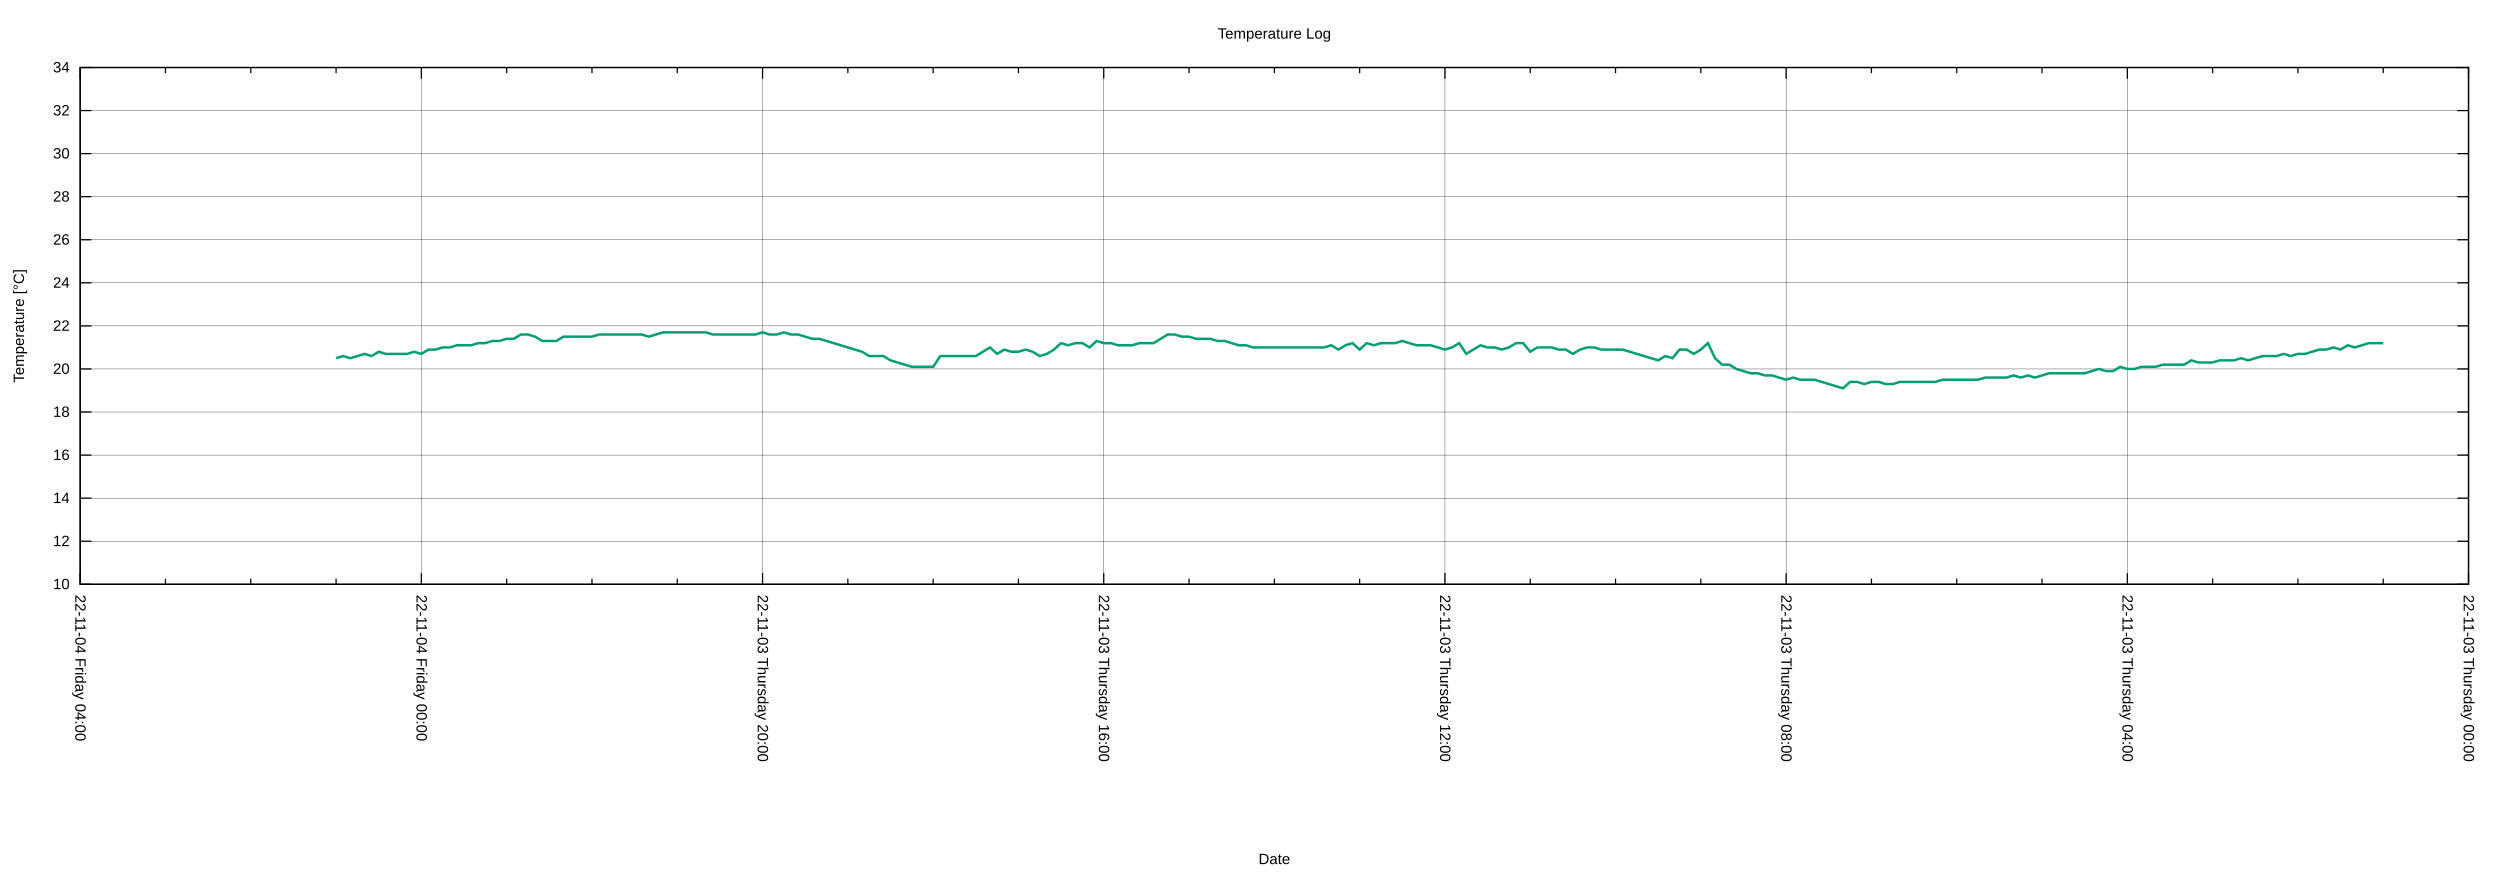
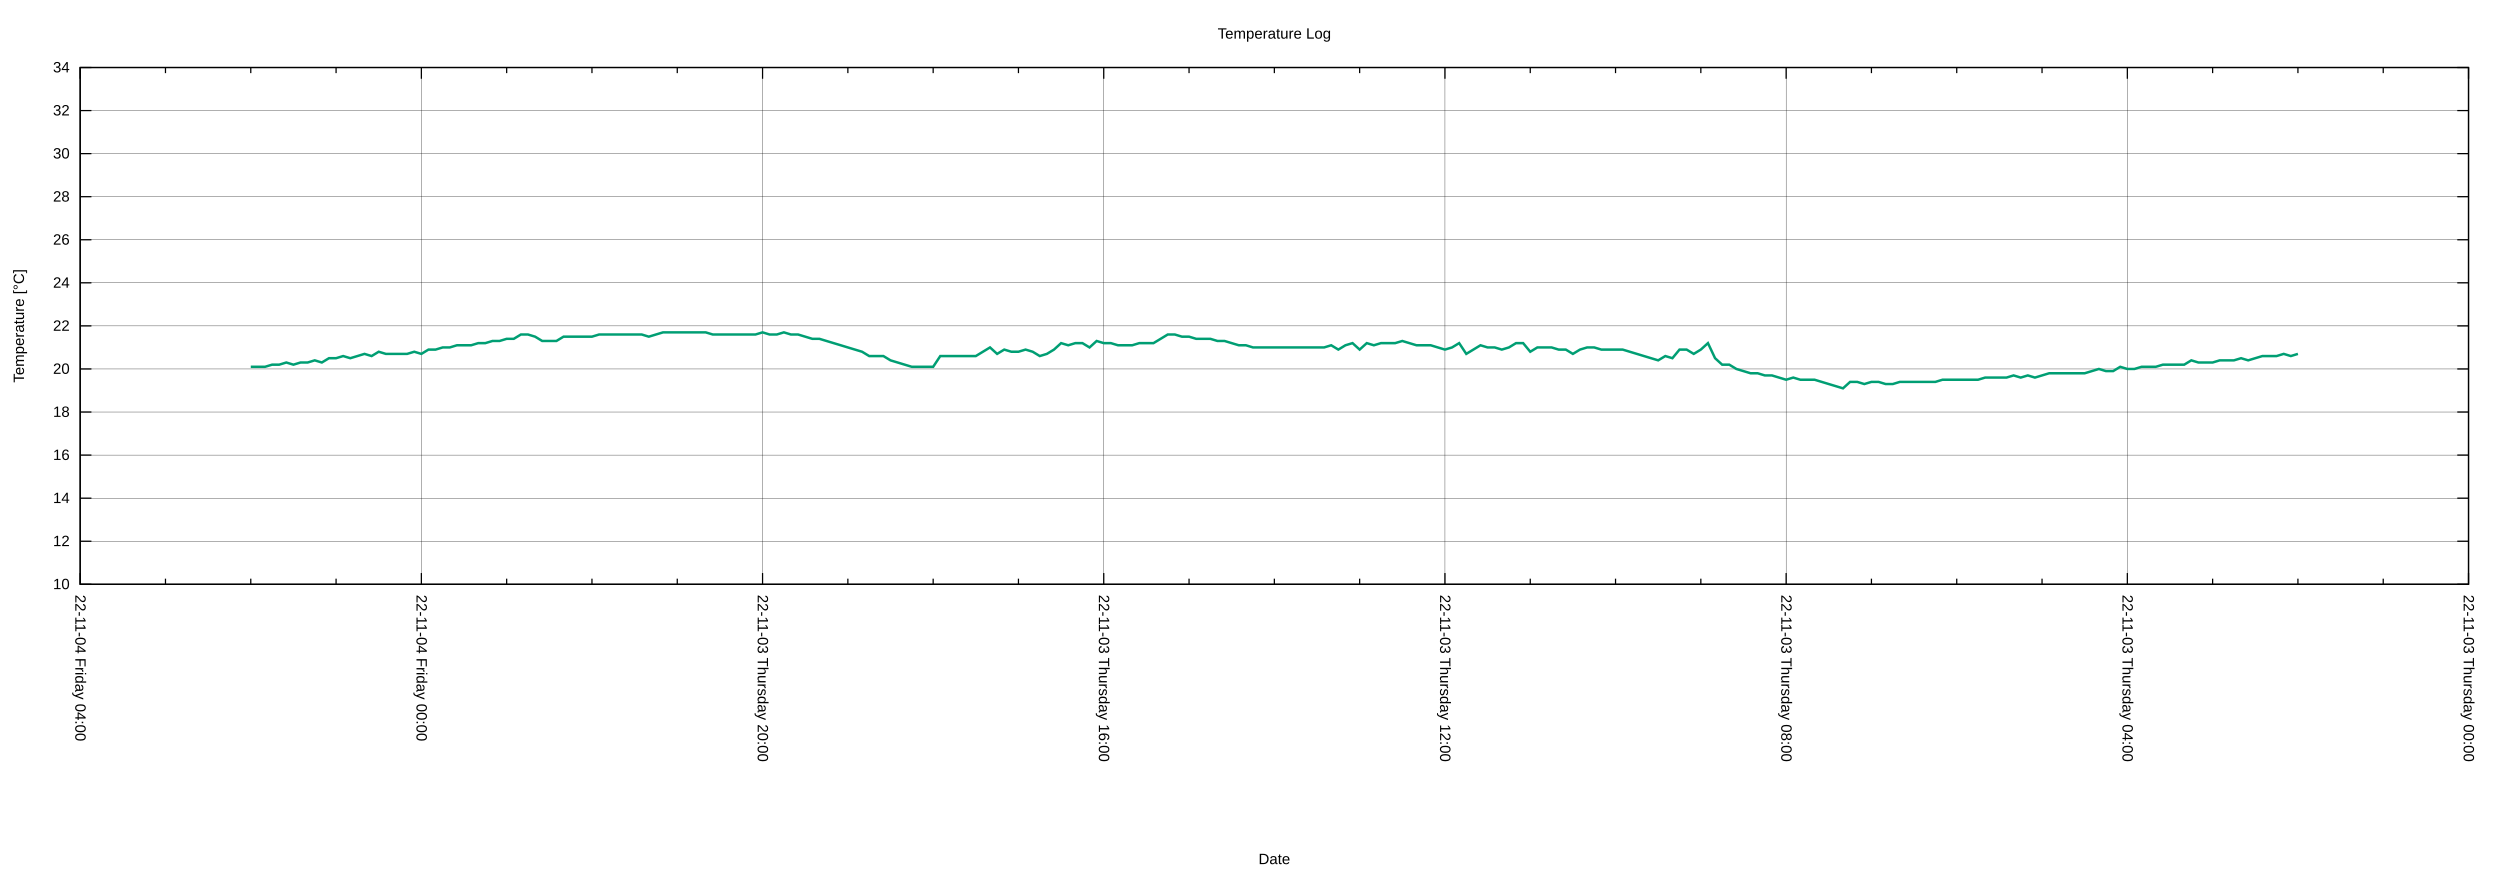
<svg xmlns="http://www.w3.org/2000/svg" xmlns:xlink="http://www.w3.org/1999/xlink" width="2000" height="700" viewBox="0 0 2000 700">
  <g id="gnuplot_canvas">
    <rect x="0" y="0" width="2000" height="700" fill="none" />
    <defs>
      <circle id="gpDot" r="0.5" stroke-width="0.5" stroke="currentColor" />
      <path id="gpPt0" stroke-width="0.222" stroke="currentColor" d="M-1,0 h2 M0,-1 v2" />
      <path id="gpPt1" stroke-width="0.222" stroke="currentColor" d="M-1,-1 L1,1 M1,-1 L-1,1" />
      <path id="gpPt2" stroke-width="0.222" stroke="currentColor" d="M-1,0 L1,0 M0,-1 L0,1 M-1,-1 L1,1 M-1,1 L1,-1" />
      <rect id="gpPt3" stroke-width="0.222" stroke="currentColor" x="-1" y="-1" width="2" height="2" />
      <rect id="gpPt4" stroke-width="0.222" stroke="currentColor" fill="currentColor" x="-1" y="-1" width="2" height="2" />
      <circle id="gpPt5" stroke-width="0.222" stroke="currentColor" cx="0" cy="0" r="1" />
      <use xlink:href="#gpPt5" id="gpPt6" fill="currentColor" stroke="none" />
      <path id="gpPt7" stroke-width="0.222" stroke="currentColor" d="M0,-1.33 L-1.33,0.67 L1.33,0.67 z" />
      <use xlink:href="#gpPt7" id="gpPt8" fill="currentColor" stroke="none" />
      <use xlink:href="#gpPt7" id="gpPt9" stroke="currentColor" transform="rotate(180)" />
      <use xlink:href="#gpPt9" id="gpPt10" fill="currentColor" stroke="none" />
      <use xlink:href="#gpPt3" id="gpPt11" stroke="currentColor" transform="rotate(45)" />
      <use xlink:href="#gpPt11" id="gpPt12" fill="currentColor" stroke="none" />
      <path id="gpPt13" stroke-width="0.222" stroke="currentColor" d="M0,1.330 L1.265,0.411 L0.782,-1.067 L-0.782,-1.076 L-1.265,0.411 z" />
      <use xlink:href="#gpPt13" id="gpPt14" fill="currentColor" stroke="none" />
      <filter id="textbox" filterUnits="objectBoundingBox" x="0" y="0" height="1" width="1">
        <feFlood flood-color="white" flood-opacity="1" result="bgnd" />
        <feComposite in="SourceGraphic" in2="bgnd" operator="atop" />
      </filter>
      <filter id="greybox" filterUnits="objectBoundingBox" x="0" y="0" height="1" width="1">
        <feFlood flood-color="lightgrey" flood-opacity="1" result="grey" />
        <feComposite in="SourceGraphic" in2="grey" operator="atop" />
      </filter>
    </defs>
    <g fill="none" color="white" stroke="currentColor" stroke-width="1.00" stroke-linecap="butt" stroke-linejoin="miter">
</g>
    <g fill="none" color="black" stroke="currentColor" stroke-width="1.00" stroke-linecap="butt" stroke-linejoin="miter">
</g>
    <g fill="none" color="black" stroke="black" stroke-width="0.25" stroke-linecap="butt" stroke-linejoin="miter">
</g>
    <g fill="none" color="black" stroke="currentColor" stroke-width="0.25" stroke-linecap="butt" stroke-linejoin="miter">
      <path stroke="black" class="gridline" d="M64.14,467.43 L1974.82,467.43  " />
    </g>
    <g fill="none" color="black" stroke="black" stroke-width="1.00" stroke-linecap="butt" stroke-linejoin="miter">
</g>
    <g fill="none" color="black" stroke="currentColor" stroke-width="1.00" stroke-linecap="butt" stroke-linejoin="miter">
      <path stroke="black" d="M64.14,467.43 L73.14,467.43 M1974.82,467.43 L1965.82,467.43  " />
      <g transform="translate(55.75,471.33)" stroke="none" fill="black" font-family="Arial" font-size="12.00" text-anchor="end">
        <text>
          <tspan font-family="Arial"> 10</tspan>
        </text>
      </g>
    </g>
    <g fill="none" color="black" stroke="currentColor" stroke-width="1.00" stroke-linecap="butt" stroke-linejoin="miter">
</g>
    <g fill="none" color="black" stroke="black" stroke-width="0.25" stroke-linecap="butt" stroke-linejoin="miter">
</g>
    <g fill="none" color="black" stroke="currentColor" stroke-width="0.25" stroke-linecap="butt" stroke-linejoin="miter">
      <path stroke="black" class="gridline" d="M64.14,432.98 L1974.82,432.98  " />
    </g>
    <g fill="none" color="black" stroke="black" stroke-width="1.00" stroke-linecap="butt" stroke-linejoin="miter">
</g>
    <g fill="none" color="black" stroke="currentColor" stroke-width="1.00" stroke-linecap="butt" stroke-linejoin="miter">
      <path stroke="black" d="M64.14,432.98 L73.14,432.98 M1974.82,432.98 L1965.82,432.98  " />
      <g transform="translate(55.75,436.88)" stroke="none" fill="black" font-family="Arial" font-size="12.00" text-anchor="end">
        <text>
          <tspan font-family="Arial"> 12</tspan>
        </text>
      </g>
    </g>
    <g fill="none" color="black" stroke="currentColor" stroke-width="1.00" stroke-linecap="butt" stroke-linejoin="miter">
</g>
    <g fill="none" color="black" stroke="black" stroke-width="0.25" stroke-linecap="butt" stroke-linejoin="miter">
</g>
    <g fill="none" color="black" stroke="currentColor" stroke-width="0.25" stroke-linecap="butt" stroke-linejoin="miter">
      <path stroke="black" class="gridline" d="M64.14,398.53 L1974.82,398.53  " />
    </g>
    <g fill="none" color="black" stroke="black" stroke-width="1.00" stroke-linecap="butt" stroke-linejoin="miter">
</g>
    <g fill="none" color="black" stroke="currentColor" stroke-width="1.00" stroke-linecap="butt" stroke-linejoin="miter">
      <path stroke="black" d="M64.14,398.53 L73.14,398.53 M1974.82,398.53 L1965.82,398.53  " />
      <g transform="translate(55.75,402.43)" stroke="none" fill="black" font-family="Arial" font-size="12.00" text-anchor="end">
        <text>
          <tspan font-family="Arial"> 14</tspan>
        </text>
      </g>
    </g>
    <g fill="none" color="black" stroke="currentColor" stroke-width="1.00" stroke-linecap="butt" stroke-linejoin="miter">
</g>
    <g fill="none" color="black" stroke="black" stroke-width="0.25" stroke-linecap="butt" stroke-linejoin="miter">
</g>
    <g fill="none" color="black" stroke="currentColor" stroke-width="0.25" stroke-linecap="butt" stroke-linejoin="miter">
      <path stroke="black" class="gridline" d="M64.14,364.07 L1974.82,364.07  " />
    </g>
    <g fill="none" color="black" stroke="black" stroke-width="1.00" stroke-linecap="butt" stroke-linejoin="miter">
</g>
    <g fill="none" color="black" stroke="currentColor" stroke-width="1.00" stroke-linecap="butt" stroke-linejoin="miter">
      <path stroke="black" d="M64.14,364.07 L73.14,364.07 M1974.82,364.07 L1965.82,364.07  " />
      <g transform="translate(55.75,367.97)" stroke="none" fill="black" font-family="Arial" font-size="12.00" text-anchor="end">
        <text>
          <tspan font-family="Arial"> 16</tspan>
        </text>
      </g>
    </g>
    <g fill="none" color="black" stroke="currentColor" stroke-width="1.00" stroke-linecap="butt" stroke-linejoin="miter">
</g>
    <g fill="none" color="black" stroke="black" stroke-width="0.25" stroke-linecap="butt" stroke-linejoin="miter">
</g>
    <g fill="none" color="black" stroke="currentColor" stroke-width="0.25" stroke-linecap="butt" stroke-linejoin="miter">
      <path stroke="black" class="gridline" d="M64.14,329.62 L1974.82,329.62  " />
    </g>
    <g fill="none" color="black" stroke="black" stroke-width="1.00" stroke-linecap="butt" stroke-linejoin="miter">
</g>
    <g fill="none" color="black" stroke="currentColor" stroke-width="1.00" stroke-linecap="butt" stroke-linejoin="miter">
      <path stroke="black" d="M64.14,329.62 L73.14,329.62 M1974.82,329.62 L1965.82,329.62  " />
      <g transform="translate(55.75,333.52)" stroke="none" fill="black" font-family="Arial" font-size="12.00" text-anchor="end">
        <text>
          <tspan font-family="Arial"> 18</tspan>
        </text>
      </g>
    </g>
    <g fill="none" color="black" stroke="currentColor" stroke-width="1.00" stroke-linecap="butt" stroke-linejoin="miter">
</g>
    <g fill="none" color="black" stroke="black" stroke-width="0.25" stroke-linecap="butt" stroke-linejoin="miter">
</g>
    <g fill="none" color="black" stroke="currentColor" stroke-width="0.25" stroke-linecap="butt" stroke-linejoin="miter">
      <path stroke="black" class="gridline" d="M64.14,295.17 L1974.82,295.17  " />
    </g>
    <g fill="none" color="black" stroke="black" stroke-width="1.00" stroke-linecap="butt" stroke-linejoin="miter">
</g>
    <g fill="none" color="black" stroke="currentColor" stroke-width="1.00" stroke-linecap="butt" stroke-linejoin="miter">
      <path stroke="black" d="M64.14,295.17 L73.14,295.17 M1974.82,295.17 L1965.82,295.17  " />
      <g transform="translate(55.75,299.07)" stroke="none" fill="black" font-family="Arial" font-size="12.00" text-anchor="end">
        <text>
          <tspan font-family="Arial"> 20</tspan>
        </text>
      </g>
    </g>
    <g fill="none" color="black" stroke="currentColor" stroke-width="1.00" stroke-linecap="butt" stroke-linejoin="miter">
</g>
    <g fill="none" color="black" stroke="black" stroke-width="0.25" stroke-linecap="butt" stroke-linejoin="miter">
</g>
    <g fill="none" color="black" stroke="currentColor" stroke-width="0.25" stroke-linecap="butt" stroke-linejoin="miter">
      <path stroke="black" class="gridline" d="M64.14,260.72 L1974.82,260.72  " />
    </g>
    <g fill="none" color="black" stroke="black" stroke-width="1.00" stroke-linecap="butt" stroke-linejoin="miter">
</g>
    <g fill="none" color="black" stroke="currentColor" stroke-width="1.00" stroke-linecap="butt" stroke-linejoin="miter">
      <path stroke="black" d="M64.14,260.72 L73.14,260.72 M1974.82,260.72 L1965.82,260.72  " />
      <g transform="translate(55.75,264.62)" stroke="none" fill="black" font-family="Arial" font-size="12.00" text-anchor="end">
        <text>
          <tspan font-family="Arial"> 22</tspan>
        </text>
      </g>
    </g>
    <g fill="none" color="black" stroke="currentColor" stroke-width="1.00" stroke-linecap="butt" stroke-linejoin="miter">
</g>
    <g fill="none" color="black" stroke="black" stroke-width="0.25" stroke-linecap="butt" stroke-linejoin="miter">
</g>
    <g fill="none" color="black" stroke="currentColor" stroke-width="0.25" stroke-linecap="butt" stroke-linejoin="miter">
      <path stroke="black" class="gridline" d="M64.14,226.27 L1974.82,226.27  " />
    </g>
    <g fill="none" color="black" stroke="black" stroke-width="1.00" stroke-linecap="butt" stroke-linejoin="miter">
</g>
    <g fill="none" color="black" stroke="currentColor" stroke-width="1.00" stroke-linecap="butt" stroke-linejoin="miter">
      <path stroke="black" d="M64.14,226.27 L73.14,226.27 M1974.82,226.27 L1965.82,226.27  " />
      <g transform="translate(55.75,230.17)" stroke="none" fill="black" font-family="Arial" font-size="12.00" text-anchor="end">
        <text>
          <tspan font-family="Arial"> 24</tspan>
        </text>
      </g>
    </g>
    <g fill="none" color="black" stroke="currentColor" stroke-width="1.00" stroke-linecap="butt" stroke-linejoin="miter">
</g>
    <g fill="none" color="black" stroke="black" stroke-width="0.25" stroke-linecap="butt" stroke-linejoin="miter">
</g>
    <g fill="none" color="black" stroke="currentColor" stroke-width="0.25" stroke-linecap="butt" stroke-linejoin="miter">
      <path stroke="black" class="gridline" d="M64.14,191.82 L1974.82,191.82  " />
    </g>
    <g fill="none" color="black" stroke="black" stroke-width="1.00" stroke-linecap="butt" stroke-linejoin="miter">
</g>
    <g fill="none" color="black" stroke="currentColor" stroke-width="1.00" stroke-linecap="butt" stroke-linejoin="miter">
      <path stroke="black" d="M64.14,191.82 L73.14,191.82 M1974.82,191.82 L1965.82,191.82  " />
      <g transform="translate(55.75,195.72)" stroke="none" fill="black" font-family="Arial" font-size="12.00" text-anchor="end">
        <text>
          <tspan font-family="Arial"> 26</tspan>
        </text>
      </g>
    </g>
    <g fill="none" color="black" stroke="currentColor" stroke-width="1.00" stroke-linecap="butt" stroke-linejoin="miter">
</g>
    <g fill="none" color="black" stroke="black" stroke-width="0.25" stroke-linecap="butt" stroke-linejoin="miter">
</g>
    <g fill="none" color="black" stroke="currentColor" stroke-width="0.25" stroke-linecap="butt" stroke-linejoin="miter">
      <path stroke="black" class="gridline" d="M64.14,157.36 L1974.82,157.36  " />
    </g>
    <g fill="none" color="black" stroke="black" stroke-width="1.00" stroke-linecap="butt" stroke-linejoin="miter">
</g>
    <g fill="none" color="black" stroke="currentColor" stroke-width="1.00" stroke-linecap="butt" stroke-linejoin="miter">
      <path stroke="black" d="M64.14,157.36 L73.14,157.36 M1974.82,157.36 L1965.82,157.36  " />
      <g transform="translate(55.75,161.26)" stroke="none" fill="black" font-family="Arial" font-size="12.00" text-anchor="end">
        <text>
          <tspan font-family="Arial"> 28</tspan>
        </text>
      </g>
    </g>
    <g fill="none" color="black" stroke="currentColor" stroke-width="1.00" stroke-linecap="butt" stroke-linejoin="miter">
</g>
    <g fill="none" color="black" stroke="black" stroke-width="0.25" stroke-linecap="butt" stroke-linejoin="miter">
</g>
    <g fill="none" color="black" stroke="currentColor" stroke-width="0.25" stroke-linecap="butt" stroke-linejoin="miter">
      <path stroke="black" class="gridline" d="M64.14,122.91 L1974.82,122.91  " />
    </g>
    <g fill="none" color="black" stroke="black" stroke-width="1.00" stroke-linecap="butt" stroke-linejoin="miter">
</g>
    <g fill="none" color="black" stroke="currentColor" stroke-width="1.00" stroke-linecap="butt" stroke-linejoin="miter">
      <path stroke="black" d="M64.14,122.91 L73.14,122.91 M1974.82,122.91 L1965.82,122.91  " />
      <g transform="translate(55.75,126.81)" stroke="none" fill="black" font-family="Arial" font-size="12.00" text-anchor="end">
        <text>
          <tspan font-family="Arial"> 30</tspan>
        </text>
      </g>
    </g>
    <g fill="none" color="black" stroke="currentColor" stroke-width="1.00" stroke-linecap="butt" stroke-linejoin="miter">
</g>
    <g fill="none" color="black" stroke="black" stroke-width="0.25" stroke-linecap="butt" stroke-linejoin="miter">
</g>
    <g fill="none" color="black" stroke="currentColor" stroke-width="0.25" stroke-linecap="butt" stroke-linejoin="miter">
      <path stroke="black" class="gridline" d="M64.14,88.46 L1974.82,88.46  " />
    </g>
    <g fill="none" color="black" stroke="black" stroke-width="1.00" stroke-linecap="butt" stroke-linejoin="miter">
</g>
    <g fill="none" color="black" stroke="currentColor" stroke-width="1.00" stroke-linecap="butt" stroke-linejoin="miter">
      <path stroke="black" d="M64.14,88.46 L73.14,88.46 M1974.82,88.46 L1965.82,88.46  " />
      <g transform="translate(55.75,92.36)" stroke="none" fill="black" font-family="Arial" font-size="12.00" text-anchor="end">
        <text>
          <tspan font-family="Arial"> 32</tspan>
        </text>
      </g>
    </g>
    <g fill="none" color="black" stroke="currentColor" stroke-width="1.00" stroke-linecap="butt" stroke-linejoin="miter">
</g>
    <g fill="none" color="black" stroke="black" stroke-width="0.25" stroke-linecap="butt" stroke-linejoin="miter">
</g>
    <g fill="none" color="black" stroke="currentColor" stroke-width="0.25" stroke-linecap="butt" stroke-linejoin="miter">
      <path stroke="black" class="gridline" d="M64.14,54.01 L1974.82,54.01  " />
    </g>
    <g fill="none" color="black" stroke="black" stroke-width="1.00" stroke-linecap="butt" stroke-linejoin="miter">
</g>
    <g fill="none" color="black" stroke="currentColor" stroke-width="1.00" stroke-linecap="butt" stroke-linejoin="miter">
      <path stroke="black" d="M64.14,54.01 L73.14,54.01 M1974.82,54.01 L1965.82,54.01  " />
      <g transform="translate(55.75,57.91)" stroke="none" fill="black" font-family="Arial" font-size="12.00" text-anchor="end">
        <text>
          <tspan font-family="Arial"> 34</tspan>
        </text>
      </g>
    </g>
    <g fill="none" color="black" stroke="currentColor" stroke-width="1.00" stroke-linecap="butt" stroke-linejoin="miter">
</g>
    <g fill="none" color="black" stroke="black" stroke-width="0.25" stroke-linecap="butt" stroke-linejoin="miter">
</g>
    <g fill="none" color="black" stroke="currentColor" stroke-width="0.25" stroke-linecap="butt" stroke-linejoin="miter">
      <path stroke="black" class="gridline" d="M1974.82,467.43 L1974.82,54.01  " />
    </g>
    <g fill="none" color="black" stroke="black" stroke-width="1.00" stroke-linecap="butt" stroke-linejoin="miter">
</g>
    <g fill="none" color="black" stroke="currentColor" stroke-width="1.00" stroke-linecap="butt" stroke-linejoin="miter">
      <path stroke="black" d="M1974.82,467.43 L1974.82,458.43 M1974.82,54.01 L1974.82,63.01  " />
      <g transform="translate(1970.92,475.82) rotate(90)" stroke="none" fill="black" font-family="Arial" font-size="12.00" text-anchor="start">
        <text>
          <tspan font-family="Arial">22-11-03 Thursday 00:00</tspan>
        </text>
      </g>
    </g>
    <g fill="none" color="black" stroke="currentColor" stroke-width="1.00" stroke-linecap="butt" stroke-linejoin="miter">
      <path stroke="black" d="M1906.58,467.43 L1906.58,462.93 M1906.58,54.01 L1906.58,58.51 M1838.34,467.43 L1838.34,462.93 M1838.34,54.01 L1838.34,58.51   M1770.10,467.43 L1770.10,462.93 M1770.10,54.01 L1770.10,58.51  " />
    </g>
    <g fill="none" color="black" stroke="black" stroke-width="0.25" stroke-linecap="butt" stroke-linejoin="miter">
</g>
    <g fill="none" color="black" stroke="currentColor" stroke-width="0.25" stroke-linecap="butt" stroke-linejoin="miter">
      <path stroke="black" class="gridline" d="M1701.87,467.43 L1701.87,54.01  " />
    </g>
    <g fill="none" color="black" stroke="black" stroke-width="1.00" stroke-linecap="butt" stroke-linejoin="miter">
</g>
    <g fill="none" color="black" stroke="currentColor" stroke-width="1.00" stroke-linecap="butt" stroke-linejoin="miter">
      <path stroke="black" d="M1701.87,467.43 L1701.87,458.43 M1701.87,54.01 L1701.87,63.01  " />
      <g transform="translate(1697.97,475.82) rotate(90)" stroke="none" fill="black" font-family="Arial" font-size="12.00" text-anchor="start">
        <text>
          <tspan font-family="Arial">22-11-03 Thursday 04:00</tspan>
        </text>
      </g>
    </g>
    <g fill="none" color="black" stroke="currentColor" stroke-width="1.00" stroke-linecap="butt" stroke-linejoin="miter">
      <path stroke="black" d="M1633.63,467.43 L1633.63,462.93 M1633.63,54.01 L1633.63,58.51 M1565.39,467.43 L1565.39,462.93 M1565.39,54.01 L1565.39,58.51   M1497.15,467.43 L1497.15,462.93 M1497.15,54.01 L1497.15,58.51  " />
    </g>
    <g fill="none" color="black" stroke="black" stroke-width="0.25" stroke-linecap="butt" stroke-linejoin="miter">
</g>
    <g fill="none" color="black" stroke="currentColor" stroke-width="0.25" stroke-linecap="butt" stroke-linejoin="miter">
      <path stroke="black" class="gridline" d="M1428.91,467.43 L1428.91,54.01  " />
    </g>
    <g fill="none" color="black" stroke="black" stroke-width="1.00" stroke-linecap="butt" stroke-linejoin="miter">
</g>
    <g fill="none" color="black" stroke="currentColor" stroke-width="1.00" stroke-linecap="butt" stroke-linejoin="miter">
      <path stroke="black" d="M1428.91,467.43 L1428.91,458.43 M1428.91,54.01 L1428.91,63.01  " />
      <g transform="translate(1425.01,475.82) rotate(90)" stroke="none" fill="black" font-family="Arial" font-size="12.00" text-anchor="start">
        <text>
          <tspan font-family="Arial">22-11-03 Thursday 08:00</tspan>
        </text>
      </g>
    </g>
    <g fill="none" color="black" stroke="currentColor" stroke-width="1.00" stroke-linecap="butt" stroke-linejoin="miter">
      <path stroke="black" d="M1360.67,467.43 L1360.67,462.93 M1360.67,54.01 L1360.67,58.51 M1292.43,467.43 L1292.43,462.93 M1292.43,54.01 L1292.43,58.51   M1224.20,467.43 L1224.20,462.93 M1224.20,54.01 L1224.20,58.51  " />
    </g>
    <g fill="none" color="black" stroke="black" stroke-width="0.25" stroke-linecap="butt" stroke-linejoin="miter">
</g>
    <g fill="none" color="black" stroke="currentColor" stroke-width="0.25" stroke-linecap="butt" stroke-linejoin="miter">
      <path stroke="black" class="gridline" d="M1155.96,467.43 L1155.96,54.01  " />
    </g>
    <g fill="none" color="black" stroke="black" stroke-width="1.00" stroke-linecap="butt" stroke-linejoin="miter">
</g>
    <g fill="none" color="black" stroke="currentColor" stroke-width="1.00" stroke-linecap="butt" stroke-linejoin="miter">
      <path stroke="black" d="M1155.96,467.43 L1155.96,458.43 M1155.96,54.01 L1155.96,63.01  " />
      <g transform="translate(1152.06,475.82) rotate(90)" stroke="none" fill="black" font-family="Arial" font-size="12.00" text-anchor="start">
        <text>
          <tspan font-family="Arial">22-11-03 Thursday 12:00</tspan>
        </text>
      </g>
    </g>
    <g fill="none" color="black" stroke="currentColor" stroke-width="1.00" stroke-linecap="butt" stroke-linejoin="miter">
      <path stroke="black" d="M1087.72,467.43 L1087.72,462.93 M1087.72,54.01 L1087.72,58.51 M1019.48,467.43 L1019.48,462.93 M1019.48,54.01 L1019.48,58.51   M951.24,467.43 L951.24,462.93 M951.24,54.01 L951.24,58.51  " />
    </g>
    <g fill="none" color="black" stroke="black" stroke-width="0.25" stroke-linecap="butt" stroke-linejoin="miter">
</g>
    <g fill="none" color="black" stroke="currentColor" stroke-width="0.25" stroke-linecap="butt" stroke-linejoin="miter">
      <path stroke="black" class="gridline" d="M883.00,467.43 L883.00,54.01  " />
    </g>
    <g fill="none" color="black" stroke="black" stroke-width="1.00" stroke-linecap="butt" stroke-linejoin="miter">
</g>
    <g fill="none" color="black" stroke="currentColor" stroke-width="1.00" stroke-linecap="butt" stroke-linejoin="miter">
      <path stroke="black" d="M883.00,467.43 L883.00,458.43 M883.00,54.01 L883.00,63.01  " />
      <g transform="translate(879.10,475.82) rotate(90)" stroke="none" fill="black" font-family="Arial" font-size="12.00" text-anchor="start">
        <text>
          <tspan font-family="Arial">22-11-03 Thursday 16:00</tspan>
        </text>
      </g>
    </g>
    <g fill="none" color="black" stroke="currentColor" stroke-width="1.00" stroke-linecap="butt" stroke-linejoin="miter">
      <path stroke="black" d="M814.76,467.43 L814.76,462.93 M814.76,54.01 L814.76,58.51 M746.53,467.43 L746.53,462.93 M746.53,54.01 L746.53,58.51   M678.29,467.43 L678.29,462.93 M678.29,54.01 L678.29,58.51  " />
    </g>
    <g fill="none" color="black" stroke="black" stroke-width="0.25" stroke-linecap="butt" stroke-linejoin="miter">
</g>
    <g fill="none" color="black" stroke="currentColor" stroke-width="0.25" stroke-linecap="butt" stroke-linejoin="miter">
      <path stroke="black" class="gridline" d="M610.05,467.43 L610.05,54.01  " />
    </g>
    <g fill="none" color="black" stroke="black" stroke-width="1.00" stroke-linecap="butt" stroke-linejoin="miter">
</g>
    <g fill="none" color="black" stroke="currentColor" stroke-width="1.00" stroke-linecap="butt" stroke-linejoin="miter">
      <path stroke="black" d="M610.05,467.43 L610.05,458.43 M610.05,54.01 L610.05,63.01  " />
      <g transform="translate(606.15,475.82) rotate(90)" stroke="none" fill="black" font-family="Arial" font-size="12.00" text-anchor="start">
        <text>
          <tspan font-family="Arial">22-11-03 Thursday 20:00</tspan>
        </text>
      </g>
    </g>
    <g fill="none" color="black" stroke="currentColor" stroke-width="1.00" stroke-linecap="butt" stroke-linejoin="miter">
      <path stroke="black" d="M541.81,467.43 L541.81,462.93 M541.81,54.01 L541.81,58.51 M473.57,467.43 L473.57,462.93 M473.57,54.01 L473.57,58.51   M405.33,467.43 L405.33,462.93 M405.33,54.01 L405.33,58.51  " />
    </g>
    <g fill="none" color="black" stroke="black" stroke-width="0.25" stroke-linecap="butt" stroke-linejoin="miter">
</g>
    <g fill="none" color="black" stroke="currentColor" stroke-width="0.25" stroke-linecap="butt" stroke-linejoin="miter">
      <path stroke="black" class="gridline" d="M337.09,467.43 L337.09,54.01  " />
    </g>
    <g fill="none" color="black" stroke="black" stroke-width="1.00" stroke-linecap="butt" stroke-linejoin="miter">
</g>
    <g fill="none" color="black" stroke="currentColor" stroke-width="1.00" stroke-linecap="butt" stroke-linejoin="miter">
      <path stroke="black" d="M337.09,467.43 L337.09,458.43 M337.09,54.01 L337.09,63.01  " />
      <g transform="translate(333.19,475.82) rotate(90)" stroke="none" fill="black" font-family="Arial" font-size="12.00" text-anchor="start">
        <text>
          <tspan font-family="Arial">22-11-04 Friday 00:00</tspan>
        </text>
      </g>
    </g>
    <g fill="none" color="black" stroke="currentColor" stroke-width="1.00" stroke-linecap="butt" stroke-linejoin="miter">
      <path stroke="black" d="M268.86,467.43 L268.86,462.93 M268.86,54.01 L268.86,58.51 M200.62,467.43 L200.62,462.93 M200.62,54.01 L200.62,58.51   M132.38,467.43 L132.38,462.93 M132.38,54.01 L132.38,58.51  " />
    </g>
    <g fill="none" color="black" stroke="black" stroke-width="0.25" stroke-linecap="butt" stroke-linejoin="miter">
</g>
    <g fill="none" color="black" stroke="currentColor" stroke-width="0.25" stroke-linecap="butt" stroke-linejoin="miter">
      <path stroke="black" class="gridline" d="M64.14,467.43 L64.14,54.01  " />
    </g>
    <g fill="none" color="black" stroke="black" stroke-width="1.00" stroke-linecap="butt" stroke-linejoin="miter">
</g>
    <g fill="none" color="black" stroke="currentColor" stroke-width="1.00" stroke-linecap="butt" stroke-linejoin="miter">
      <path stroke="black" d="M64.14,467.43 L64.14,458.43 M64.14,54.01 L64.14,63.01  " />
      <g transform="translate(60.24,475.82) rotate(90)" stroke="none" fill="black" font-family="Arial" font-size="12.00" text-anchor="start">
        <text>
          <tspan font-family="Arial">22-11-04 Friday 04:00</tspan>
        </text>
      </g>
    </g>
    <g fill="none" color="black" stroke="currentColor" stroke-width="1.00" stroke-linecap="butt" stroke-linejoin="miter">
</g>
    <g fill="none" color="black" stroke="currentColor" stroke-width="1.00" stroke-linecap="butt" stroke-linejoin="miter">
      <path stroke="black" d="M64.14,54.01 L64.14,467.43 L1974.82,467.43 L1974.82,54.01 L64.14,54.01 Z  " />
    </g>
    <g fill="none" color="black" stroke="currentColor" stroke-width="1.00" stroke-linecap="butt" stroke-linejoin="miter">
      <g transform="translate(19.18,260.72) rotate(270)" stroke="none" fill="black" font-family="Arial" font-size="12.00" text-anchor="middle">
        <text>
          <tspan font-family="Arial">Temperature [°C]</tspan>
        </text>
      </g>
    </g>
    <g fill="none" color="black" stroke="currentColor" stroke-width="1.00" stroke-linecap="butt" stroke-linejoin="miter">
      <g transform="translate(1019.48,691.30)" stroke="none" fill="black" font-family="Arial" font-size="12.00" text-anchor="middle">
        <text>
          <tspan font-family="Arial">Date</tspan>
        </text>
      </g>
    </g>
    <g fill="none" color="black" stroke="currentColor" stroke-width="1.00" stroke-linecap="butt" stroke-linejoin="miter">
</g>
    <g id="gnuplot_plot_1">
      <g fill="none" color="white" stroke="currentColor" stroke-width="2.00" stroke-linecap="butt" stroke-linejoin="miter">
</g>
      <g fill="none" color="black" stroke="currentColor" stroke-width="2.00" stroke-linecap="butt" stroke-linejoin="miter">
-         <path stroke="rgb(  0, 158, 115)" d="M268.86,286.56 L274.54,284.84 L280.23,286.56 L285.92,284.84 L291.60,283.11 L297.29,284.84 L302.98,281.39 L308.66,283.11   L314.35,283.11 L320.03,283.11 L325.72,283.11 L331.41,281.39 L337.09,283.11 L342.78,279.67 L348.47,279.67 L354.15,277.95   L359.84,277.95 L365.53,276.22 L371.21,276.22 L376.90,276.22 L382.59,274.50 L388.27,274.50 L393.96,272.78 L399.65,272.78   L405.33,271.06 L411.02,271.06 L416.71,267.61 L422.39,267.61 L428.08,269.33 L433.77,272.78 L439.45,272.78 L445.14,272.78   L450.83,269.33 L456.51,269.33 L462.20,269.33 L467.88,269.33 L473.57,269.33 L479.26,267.61 L484.94,267.61 L490.63,267.61   L496.32,267.61 L502.00,267.61 L507.69,267.61 L513.38,267.61 L519.06,269.33 L524.75,267.61 L530.44,265.89 L536.12,265.89   L541.81,265.89 L547.50,265.89 L553.18,265.89 L558.87,265.89 L564.56,265.89 L570.24,267.61 L575.93,267.61 L581.62,267.61   L587.30,267.61 L592.99,267.61 L598.68,267.61 L604.36,267.61 L610.05,265.89 L615.74,267.61 L621.42,267.61 L627.11,265.89   L632.79,267.61 L638.48,267.61 L644.17,269.33 L649.85,271.06 L655.54,271.06 L661.23,272.78 L666.91,274.50 L672.60,276.22   L678.29,277.95 L683.97,279.67 L689.66,281.39 L695.35,284.84 L701.03,284.84 L706.72,284.84 L712.41,288.28 L718.09,290.00   L723.78,291.73 L729.47,293.45 L735.15,293.45 L740.84,293.45 L746.53,293.45 L752.21,284.84 L757.90,284.84 L763.59,284.84   L769.27,284.84 L774.96,284.84 L780.65,284.84 L786.33,281.39 L792.02,277.95 L797.70,283.11 L803.39,279.67 L809.08,281.39   L814.76,281.39 L820.45,279.67 L826.14,281.39 L831.82,284.84 L837.51,283.11 L843.20,279.67 L848.88,274.50 L854.57,276.22   L860.26,274.50 L865.94,274.50 L871.63,277.95 L877.32,272.78 L883.00,274.50 L888.69,274.50 L894.38,276.22 L900.06,276.22   L905.75,276.22 L911.44,274.50 L917.12,274.50 L922.81,274.50 L928.50,271.06 L934.18,267.61 L939.87,267.61 L945.55,269.33   L951.24,269.33 L956.93,271.06 L962.61,271.06 L968.30,271.06 L973.99,272.78 L979.67,272.78 L985.36,274.50 L991.05,276.22   L996.73,276.22 L1002.42,277.95 L1008.11,277.95 L1013.79,277.95 L1019.48,277.95 L1025.17,277.95 L1030.85,277.95 L1036.54,277.95   L1042.23,277.95 L1047.91,277.95 L1053.60,277.95 L1059.29,277.95 L1064.97,276.22 L1070.66,279.67 L1076.35,276.22 L1082.03,274.50   L1087.72,279.67 L1093.41,274.50 L1099.09,276.22 L1104.78,274.50 L1110.46,274.50 L1116.15,274.50 L1121.84,272.78 L1127.52,274.50   L1133.21,276.22 L1138.90,276.22 L1144.58,276.22 L1150.27,277.95 L1155.96,279.67 L1161.64,277.95 L1167.33,274.50 L1173.02,283.11   L1178.70,279.67 L1184.39,276.22 L1190.08,277.95 L1195.76,277.95 L1201.45,279.67 L1207.14,277.95 L1212.82,274.50 L1218.51,274.50   L1224.20,281.39 L1229.88,277.95 L1235.57,277.95 L1241.26,277.95 L1246.94,279.67 L1252.63,279.67 L1258.32,283.11 L1264.00,279.67   L1269.69,277.95 L1275.37,277.95 L1281.06,279.67 L1286.75,279.67 L1292.43,279.67 L1298.12,279.67 L1303.81,281.39 L1309.49,283.11   L1315.18,284.84 L1320.87,286.56 L1326.55,288.28 L1332.24,284.84 L1337.93,286.56 L1343.61,279.67 L1349.30,279.67 L1354.99,283.11   L1360.67,279.67 L1366.36,274.50 L1372.05,286.56 L1377.73,291.73 L1383.42,291.73 L1389.11,295.17 L1394.79,296.89 L1400.48,298.62   L1406.17,298.62 L1411.85,300.34 L1417.54,300.34 L1423.22,302.06 L1428.91,303.78 L1434.60,302.06 L1440.28,303.78 L1445.97,303.78   L1451.66,303.78 L1457.34,305.51 L1463.03,307.23 L1468.72,308.95 L1474.40,310.67 L1480.09,305.51 L1485.78,305.51 L1491.46,307.23   L1497.15,305.51 L1502.84,305.51 L1508.52,307.23 L1514.21,307.23 L1519.90,305.51 L1525.58,305.51 L1531.27,305.51 L1536.96,305.51   L1542.64,305.51 L1548.33,305.51 L1554.02,303.78 L1559.70,303.78 L1565.39,303.78 L1571.08,303.78 L1576.76,303.78 L1582.45,303.78   L1588.13,302.06 L1593.82,302.06 L1599.51,302.06 L1605.19,302.06 L1610.88,300.34 L1616.57,302.06 L1622.25,300.34 L1627.94,302.06   L1633.63,300.34 L1639.31,298.62 L1645.00,298.62 L1650.69,298.62 L1656.37,298.62 L1662.06,298.62 L1667.75,298.62 L1673.43,296.89   L1679.12,295.17 L1684.81,296.89 L1690.49,296.89 L1696.18,293.45 L1701.87,295.17 L1707.55,295.17 L1713.24,293.45 L1718.93,293.45   L1724.61,293.45 L1730.30,291.73 L1735.99,291.73 L1741.67,291.73 L1747.36,291.73 L1753.04,288.28 L1758.73,290.00 L1764.42,290.00   L1770.10,290.00 L1775.79,288.28 L1781.48,288.28 L1787.16,288.28 L1792.85,286.56 L1798.54,288.28 L1804.22,286.56 L1809.91,284.84   L1815.60,284.84 L1821.28,284.84 L1826.97,283.11 L1832.66,284.84 L1838.34,283.11 L1844.03,283.11 L1849.72,281.39 L1855.40,279.67   L1861.09,279.67 L1866.78,277.95 L1872.46,279.67 L1878.15,276.22 L1883.84,277.95 L1889.52,276.22 L1895.21,274.50 L1900.89,274.50   L1906.58,274.50  " />
+         <path stroke="rgb(  0, 158, 115)" d="M200.62,293.45 L206.30,293.45 L211.99,293.45 L217.68,291.73 L223.36,291.73 L229.05,290.00 L234.74,291.73 L240.42,290.00   L246.11,290.00 L251.80,288.28 L257.48,290.00 L263.17,286.56 L268.86,286.56 L274.54,284.84 L280.23,286.56 L285.92,284.84   L291.60,283.11 L297.29,284.84 L302.98,281.39 L308.66,283.11 L314.35,283.11 L320.03,283.11 L325.72,283.11 L331.41,281.39   L337.09,283.11 L342.78,279.67 L348.47,279.67 L354.15,277.95 L359.84,277.95 L365.53,276.22 L371.21,276.22 L376.90,276.22   L382.59,274.50 L388.27,274.50 L393.96,272.78 L399.65,272.78 L405.33,271.06 L411.02,271.06 L416.71,267.61 L422.39,267.61   L428.08,269.33 L433.77,272.78 L439.45,272.78 L445.14,272.78 L450.83,269.33 L456.51,269.33 L462.20,269.33 L467.88,269.33   L473.57,269.33 L479.26,267.61 L484.94,267.61 L490.63,267.61 L496.32,267.61 L502.00,267.61 L507.69,267.61 L513.38,267.61   L519.06,269.33 L524.75,267.61 L530.44,265.89 L536.12,265.89 L541.81,265.89 L547.50,265.89 L553.18,265.89 L558.87,265.89   L564.56,265.89 L570.24,267.61 L575.93,267.61 L581.62,267.61 L587.30,267.61 L592.99,267.61 L598.68,267.61 L604.36,267.61   L610.05,265.89 L615.74,267.61 L621.42,267.61 L627.11,265.89 L632.79,267.61 L638.48,267.61 L644.17,269.33 L649.85,271.06   L655.54,271.06 L661.23,272.78 L666.91,274.50 L672.60,276.22 L678.29,277.95 L683.97,279.67 L689.66,281.39 L695.35,284.84   L701.03,284.84 L706.72,284.84 L712.41,288.28 L718.09,290.00 L723.78,291.73 L729.47,293.45 L735.15,293.45 L740.84,293.45   L746.53,293.45 L752.21,284.84 L757.90,284.84 L763.59,284.84 L769.27,284.84 L774.96,284.84 L780.65,284.84 L786.33,281.39   L792.02,277.95 L797.70,283.11 L803.39,279.67 L809.08,281.39 L814.76,281.39 L820.45,279.67 L826.14,281.39 L831.82,284.84   L837.51,283.11 L843.20,279.67 L848.88,274.50 L854.57,276.22 L860.26,274.50 L865.94,274.50 L871.63,277.95 L877.32,272.78   L883.00,274.50 L888.69,274.50 L894.38,276.22 L900.06,276.22 L905.75,276.22 L911.44,274.50 L917.12,274.50 L922.81,274.50   L928.50,271.06 L934.18,267.61 L939.87,267.61 L945.55,269.33 L951.24,269.33 L956.93,271.06 L962.61,271.06 L968.30,271.06   L973.99,272.78 L979.67,272.78 L985.36,274.50 L991.05,276.22 L996.73,276.22 L1002.42,277.95 L1008.11,277.95 L1013.79,277.95   L1019.48,277.95 L1025.17,277.95 L1030.85,277.95 L1036.54,277.95 L1042.23,277.95 L1047.91,277.95 L1053.60,277.95 L1059.29,277.95   L1064.97,276.22 L1070.66,279.67 L1076.35,276.22 L1082.03,274.50 L1087.72,279.67 L1093.41,274.50 L1099.09,276.22 L1104.78,274.50   L1110.46,274.50 L1116.15,274.50 L1121.84,272.78 L1127.52,274.50 L1133.21,276.22 L1138.90,276.22 L1144.58,276.22 L1150.27,277.95   L1155.96,279.67 L1161.64,277.95 L1167.33,274.50 L1173.02,283.11 L1178.70,279.67 L1184.39,276.22 L1190.08,277.95 L1195.76,277.95   L1201.45,279.67 L1207.14,277.95 L1212.82,274.50 L1218.51,274.50 L1224.20,281.39 L1229.88,277.95 L1235.57,277.95 L1241.26,277.95   L1246.94,279.67 L1252.63,279.67 L1258.32,283.11 L1264.00,279.67 L1269.69,277.95 L1275.37,277.95 L1281.06,279.67 L1286.75,279.67   L1292.43,279.67 L1298.12,279.67 L1303.81,281.39 L1309.49,283.11 L1315.18,284.84 L1320.87,286.56 L1326.55,288.28 L1332.24,284.84   L1337.93,286.56 L1343.61,279.67 L1349.30,279.67 L1354.99,283.11 L1360.67,279.67 L1366.36,274.50 L1372.05,286.56 L1377.73,291.73   L1383.42,291.73 L1389.11,295.17 L1394.79,296.89 L1400.48,298.62 L1406.17,298.62 L1411.85,300.34 L1417.54,300.34 L1423.22,302.06   L1428.91,303.78 L1434.60,302.06 L1440.28,303.78 L1445.97,303.78 L1451.66,303.78 L1457.34,305.51 L1463.03,307.23 L1468.72,308.95   L1474.40,310.67 L1480.09,305.51 L1485.78,305.51 L1491.46,307.23 L1497.15,305.51 L1502.84,305.51 L1508.52,307.23 L1514.21,307.23   L1519.90,305.51 L1525.58,305.51 L1531.27,305.51 L1536.96,305.51 L1542.64,305.51 L1548.33,305.51 L1554.02,303.78 L1559.70,303.78   L1565.39,303.78 L1571.08,303.78 L1576.76,303.78 L1582.45,303.78 L1588.13,302.06 L1593.82,302.06 L1599.51,302.06 L1605.19,302.06   L1610.88,300.34 L1616.57,302.06 L1622.25,300.34 L1627.94,302.06 L1633.63,300.34 L1639.31,298.62 L1645.00,298.62 L1650.69,298.62   L1656.37,298.62 L1662.06,298.62 L1667.75,298.62 L1673.43,296.89 L1679.12,295.17 L1684.81,296.89 L1690.49,296.89 L1696.18,293.45   L1701.87,295.17 L1707.55,295.17 L1713.24,293.45 L1718.93,293.45 L1724.61,293.45 L1730.30,291.73 L1735.99,291.73 L1741.67,291.73   L1747.36,291.73 L1753.04,288.28 L1758.73,290.00 L1764.42,290.00 L1770.10,290.00 L1775.79,288.28 L1781.48,288.28 L1787.16,288.28   L1792.85,286.56 L1798.54,288.28 L1804.22,286.56 L1809.91,284.84 L1815.60,284.84 L1821.28,284.84 L1826.97,283.11 L1832.66,284.84   L1838.34,283.11  " />
      </g>
    </g>
    <g fill="none" color="black" stroke="currentColor" stroke-width="2.00" stroke-linecap="butt" stroke-linejoin="miter">
</g>
    <g fill="none" color="black" stroke="black" stroke-width="1.00" stroke-linecap="butt" stroke-linejoin="miter">
</g>
    <g fill="none" color="black" stroke="currentColor" stroke-width="1.00" stroke-linecap="butt" stroke-linejoin="miter">
      <path stroke="black" d="M64.14,54.01 L64.14,467.43 L1974.82,467.43 L1974.82,54.01 L64.14,54.01 Z  " />
    </g>
    <g fill="none" color="black" stroke="currentColor" stroke-width="1.00" stroke-linecap="butt" stroke-linejoin="miter">
      <g transform="translate(1019.48,30.91)" stroke="none" fill="black" font-family="Arial" font-size="12.00" text-anchor="middle">
        <text>
          <tspan font-family="Arial">Temperature Log</tspan>
        </text>
      </g>
    </g>
    <g fill="none" color="black" stroke="currentColor" stroke-width="1.00" stroke-linecap="butt" stroke-linejoin="miter">
</g>
  </g>
</svg>
